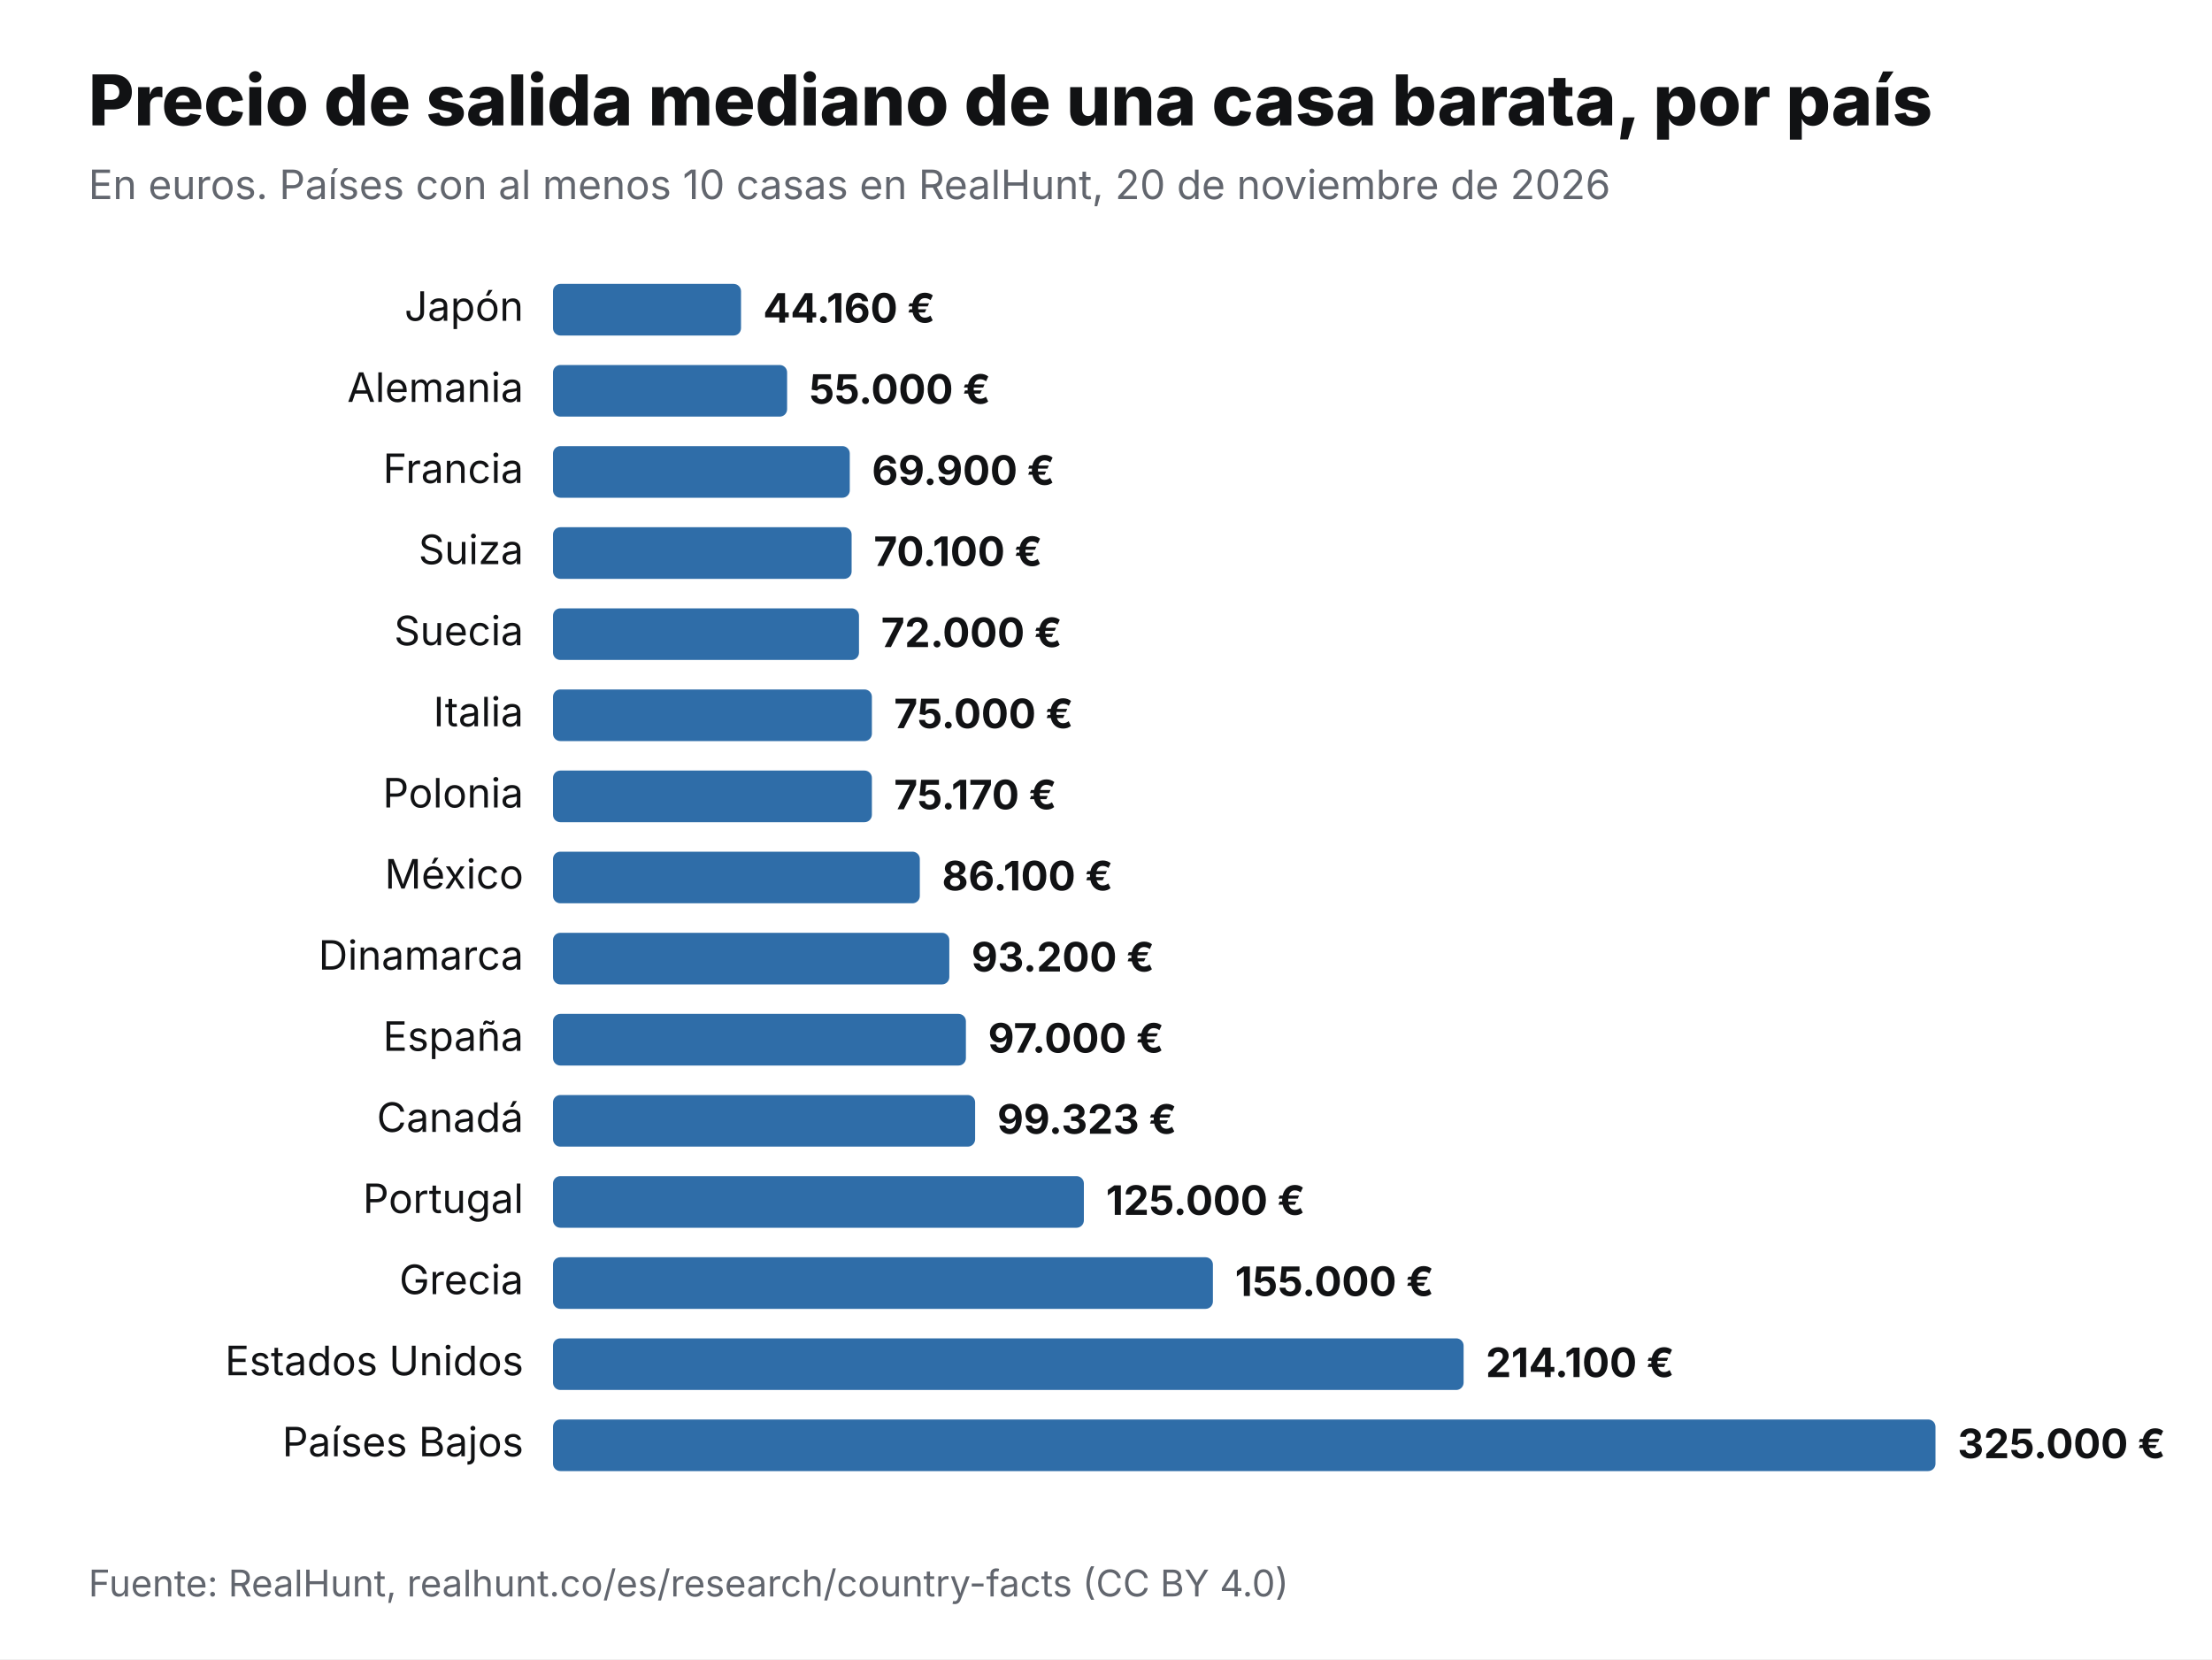
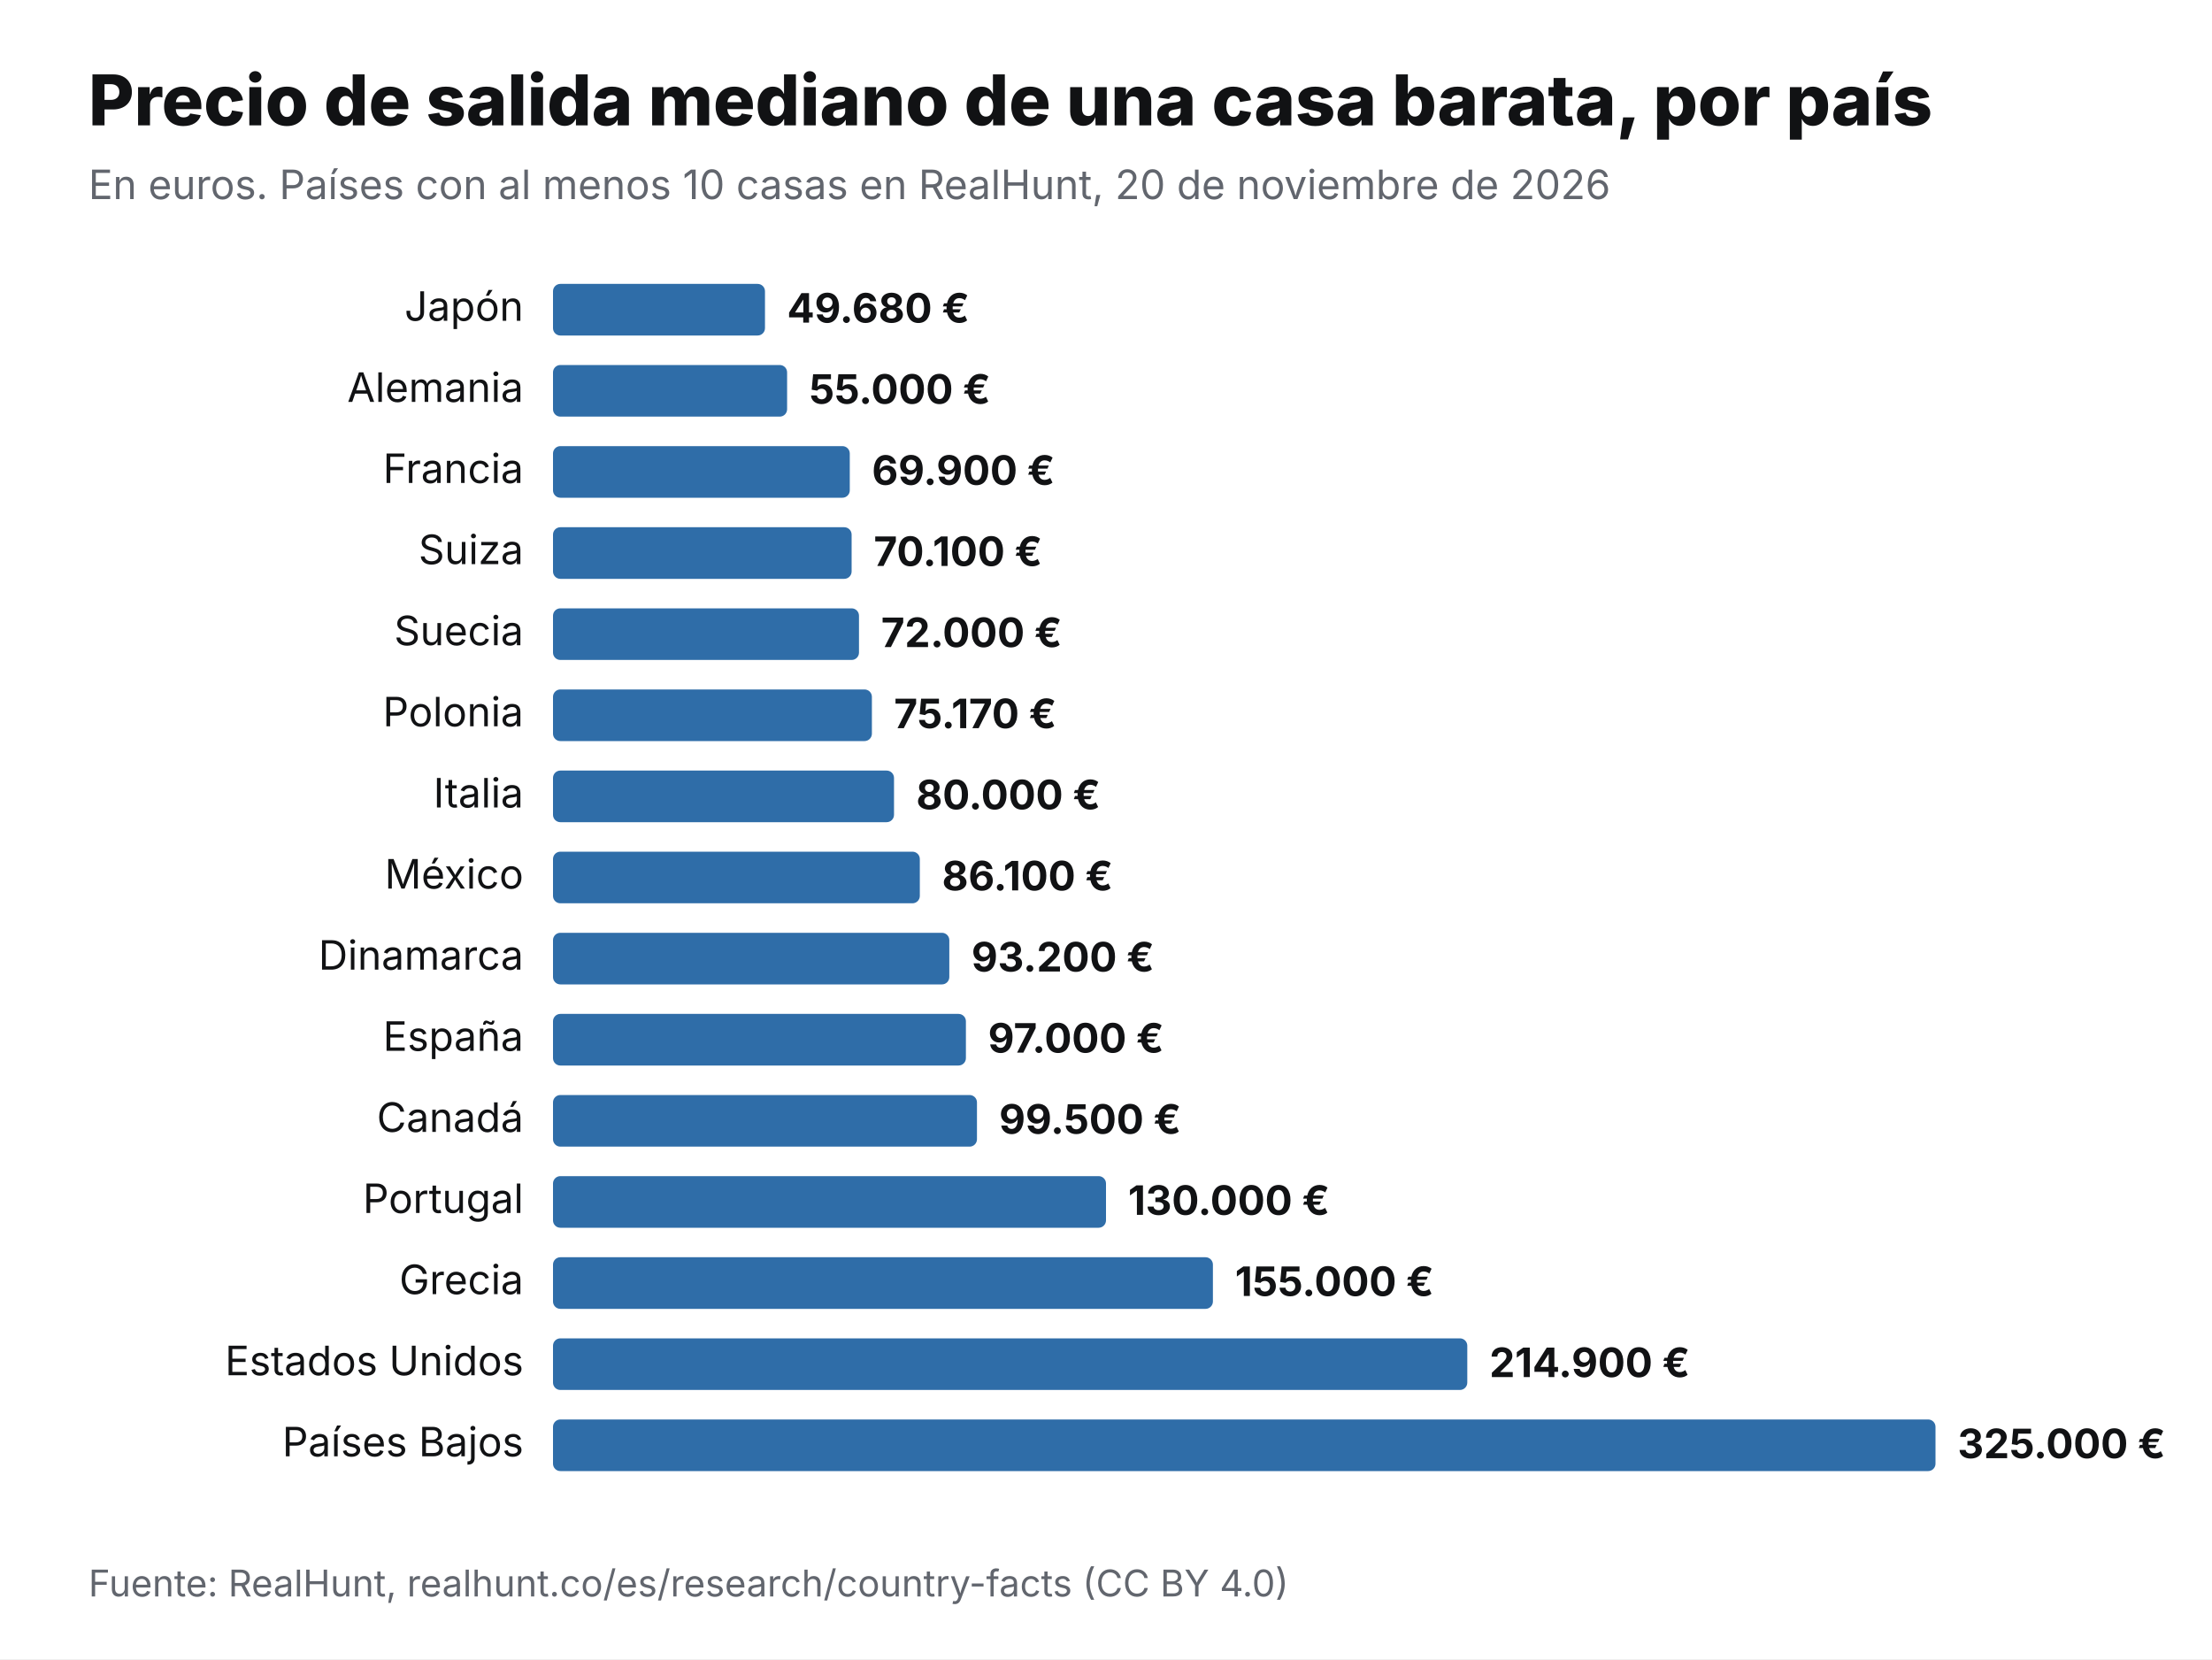
<svg xmlns="http://www.w3.org/2000/svg" viewBox="0 0 1200 900" width="1200" height="900" role="img" aria-label="Precio de salida mediano de una casa barata, por país" font-family="Inter,Helvetica,Arial,sans-serif">
  <rect width="1200" height="900" fill="#fff" />
  <text x="48" y="68" font-size="38" font-weight="800" fill="#111214">Precio de salida mediano de una casa barata, por país</text>
  <text x="48" y="108" font-size="22" fill="#62666E">En euros. Países con al menos 10 casas en RealHunt, 20 de noviembre de 2026</text>
  <text x="284" y="174" font-size="22" text-anchor="end" fill="#111214">Japón</text>
-   <rect x="300" y="154" width="102" height="28" rx="4" fill="#2F6DA8" />
-   <text x="414" y="175" font-size="22" font-weight="700" fill="#111214">44.160 €</text>
+   <rect x="300" y="154" width="115" height="28" rx="4" fill="#2F6DA8" />
+   <text x="427" y="175" font-size="22" font-weight="700" fill="#111214">49.680 €</text>
  <text x="284" y="218" font-size="22" text-anchor="end" fill="#111214">Alemania</text>
  <rect x="300" y="198" width="127" height="28" rx="4" fill="#2F6DA8" />
  <text x="439" y="219" font-size="22" font-weight="700" fill="#111214">55.000 €</text>
  <text x="284" y="262" font-size="22" text-anchor="end" fill="#111214">Francia</text>
  <rect x="300" y="242" width="161" height="28" rx="4" fill="#2F6DA8" />
  <text x="473" y="263" font-size="22" font-weight="700" fill="#111214">69.900 €</text>
  <text x="284" y="306" font-size="22" text-anchor="end" fill="#111214">Suiza</text>
  <rect x="300" y="286" width="162" height="28" rx="4" fill="#2F6DA8" />
  <text x="474" y="307" font-size="22" font-weight="700" fill="#111214">70.100 €</text>
  <text x="284" y="350" font-size="22" text-anchor="end" fill="#111214">Suecia</text>
  <rect x="300" y="330" width="166" height="28" rx="4" fill="#2F6DA8" />
  <text x="478" y="351" font-size="22" font-weight="700" fill="#111214">72.000 €</text>
-   <text x="284" y="394" font-size="22" text-anchor="end" fill="#111214">Italia</text>
+   <text x="284" y="394" font-size="22" text-anchor="end" fill="#111214">Polonia</text>
  <rect x="300" y="374" width="173" height="28" rx="4" fill="#2F6DA8" />
-   <text x="485" y="395" font-size="22" font-weight="700" fill="#111214">75.000 €</text>
-   <text x="284" y="438" font-size="22" text-anchor="end" fill="#111214">Polonia</text>
-   <rect x="300" y="418" width="173" height="28" rx="4" fill="#2F6DA8" />
-   <text x="485" y="439" font-size="22" font-weight="700" fill="#111214">75.170 €</text>
+   <text x="485" y="395" font-size="22" font-weight="700" fill="#111214">75.170 €</text>
+   <text x="284" y="438" font-size="22" text-anchor="end" fill="#111214">Italia</text>
+   <rect x="300" y="418" width="185" height="28" rx="4" fill="#2F6DA8" />
+   <text x="497" y="439" font-size="22" font-weight="700" fill="#111214">80.000 €</text>
  <text x="284" y="482" font-size="22" text-anchor="end" fill="#111214">México</text>
  <rect x="300" y="462" width="199" height="28" rx="4" fill="#2F6DA8" />
  <text x="511" y="483" font-size="22" font-weight="700" fill="#111214">86.100 €</text>
  <text x="284" y="526" font-size="22" text-anchor="end" fill="#111214">Dinamarca</text>
  <rect x="300" y="506" width="215" height="28" rx="4" fill="#2F6DA8" />
  <text x="527" y="527" font-size="22" font-weight="700" fill="#111214">93.200 €</text>
  <text x="284" y="570" font-size="22" text-anchor="end" fill="#111214">España</text>
  <rect x="300" y="550" width="224" height="28" rx="4" fill="#2F6DA8" />
  <text x="536" y="571" font-size="22" font-weight="700" fill="#111214">97.000 €</text>
  <text x="284" y="614" font-size="22" text-anchor="end" fill="#111214">Canadá</text>
-   <rect x="300" y="594" width="229" height="28" rx="4" fill="#2F6DA8" />
-   <text x="541" y="615" font-size="22" font-weight="700" fill="#111214">99.323 €</text>
+   <rect x="300" y="594" width="230" height="28" rx="4" fill="#2F6DA8" />
+   <text x="542" y="615" font-size="22" font-weight="700" fill="#111214">99.500 €</text>
  <text x="284" y="658" font-size="22" text-anchor="end" fill="#111214">Portugal</text>
-   <rect x="300" y="638" width="288" height="28" rx="4" fill="#2F6DA8" />
-   <text x="600" y="659" font-size="22" font-weight="700" fill="#111214">125.000 €</text>
+   <rect x="300" y="638" width="300" height="28" rx="4" fill="#2F6DA8" />
+   <text x="612" y="659" font-size="22" font-weight="700" fill="#111214">130.000 €</text>
  <text x="284" y="702" font-size="22" text-anchor="end" fill="#111214">Grecia</text>
  <rect x="300" y="682" width="358" height="28" rx="4" fill="#2F6DA8" />
  <text x="670" y="703" font-size="22" font-weight="700" fill="#111214">155.000 €</text>
  <text x="284" y="746" font-size="22" text-anchor="end" fill="#111214">Estados Unidos</text>
-   <rect x="300" y="726" width="494" height="28" rx="4" fill="#2F6DA8" />
-   <text x="806" y="747" font-size="22" font-weight="700" fill="#111214">214.100 €</text>
+   <rect x="300" y="726" width="496" height="28" rx="4" fill="#2F6DA8" />
+   <text x="808" y="747" font-size="22" font-weight="700" fill="#111214">214.900 €</text>
  <text x="284" y="790" font-size="22" text-anchor="end" fill="#111214">Países Bajos</text>
  <rect x="300" y="770" width="750" height="28" rx="4" fill="#2F6DA8" />
  <text x="1062" y="791" font-size="22" font-weight="700" fill="#111214">325.000 €</text>
  <text x="48" y="866" font-size="20" fill="#62666E">Fuente: RealHunt, realhunt.co/es/research/country-facts (CC BY 4.0)</text>
</svg>
